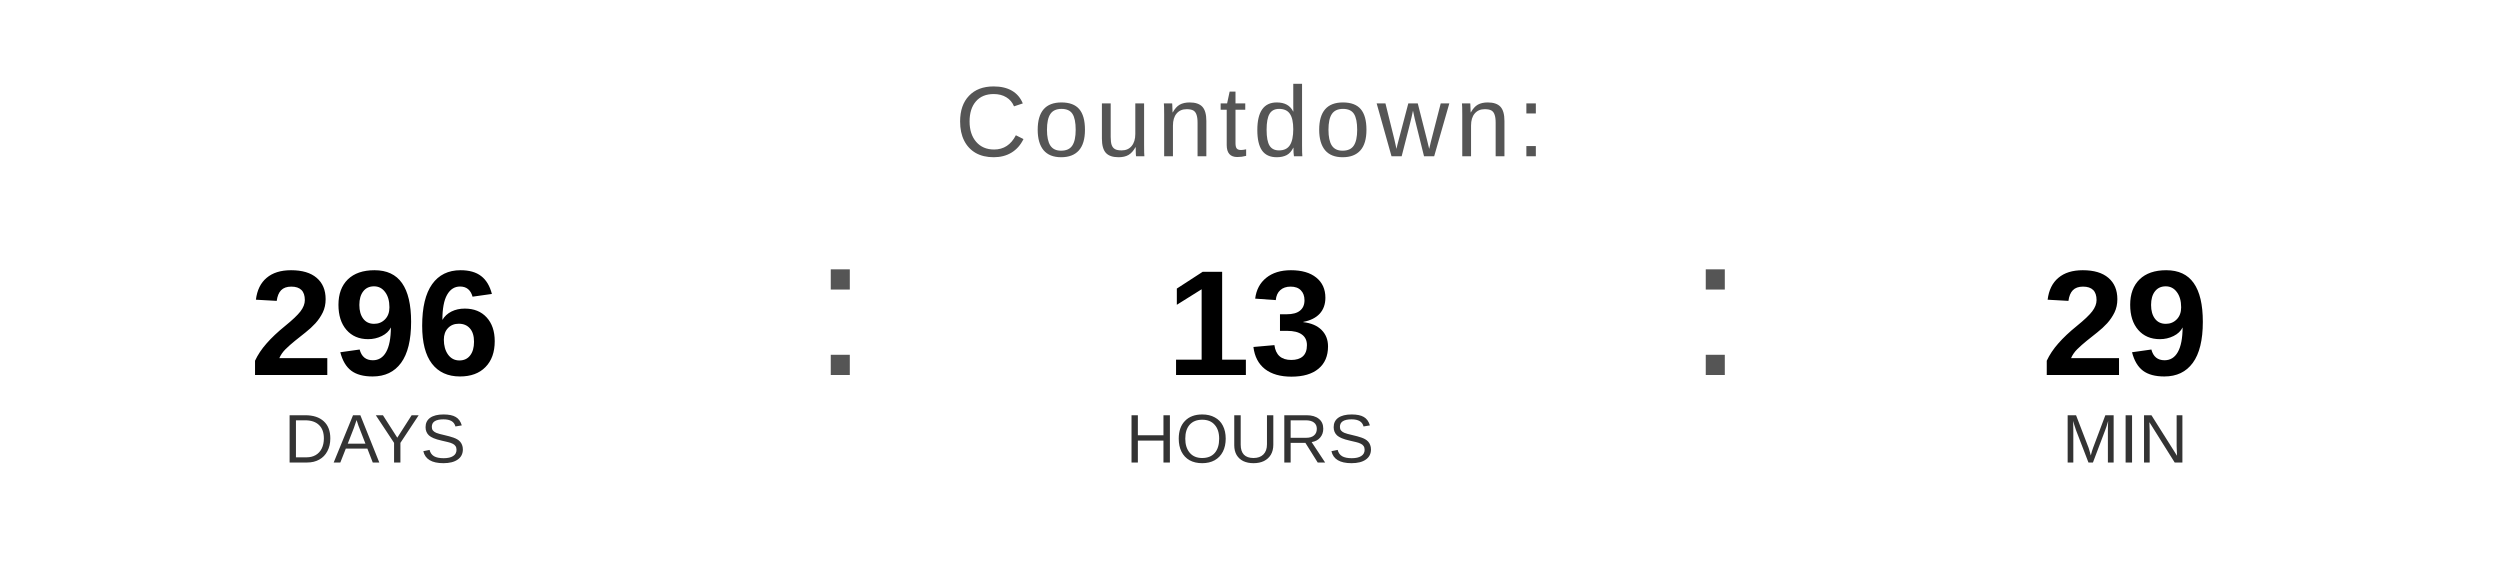
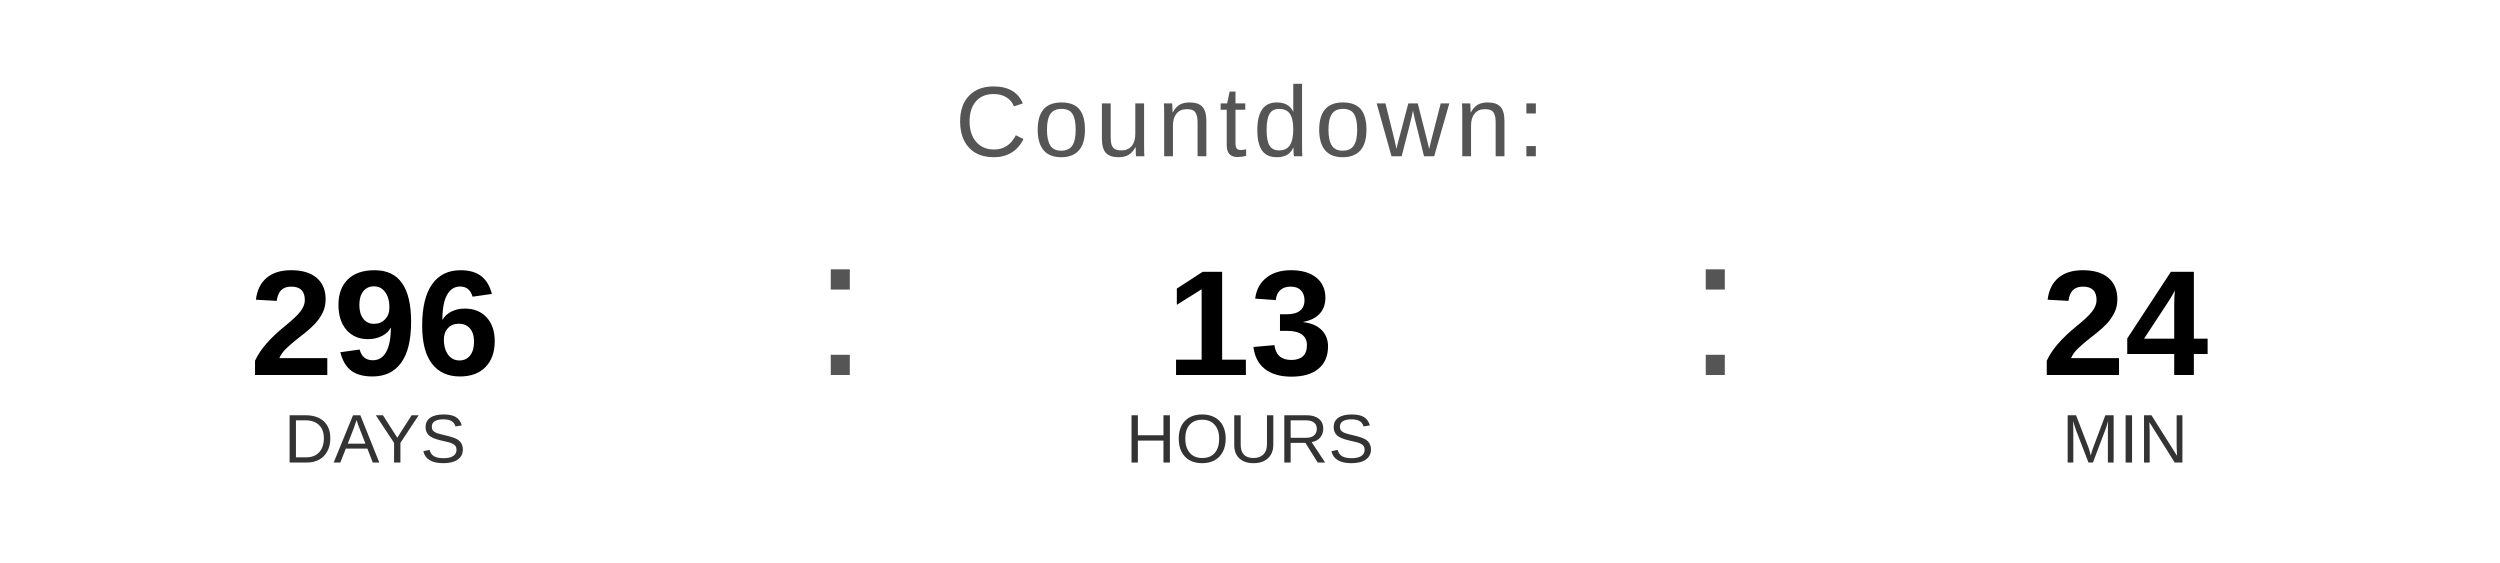
<svg xmlns="http://www.w3.org/2000/svg" width="400" height="90" viewBox="0 0 400 90">
  <text x="200" y="25" font-family="Arial, Helvetica, sans-serif" font-size="16" fill="#555555" text-anchor="middle" letter-spacing="1">
    Countdown:
  </text>
  <text x="60" y="60" font-family="Arial, Helvetica, sans-serif" font-size="24" font-weight="bold" fill="#000000" text-anchor="middle">296</text>
  <text x="60" y="74" font-family="Arial, Helvetica, sans-serif" font-size="11" fill="#333333" text-anchor="middle">DAYS</text>
  <text x="130" y="60" font-family="Arial, sans-serif" font-size="32" fill="#555555">:</text>
  <text x="200" y="60" font-family="Arial, Helvetica, sans-serif" font-size="24" font-weight="bold" fill="#000000" text-anchor="middle">13</text>
  <text x="200" y="74" font-family="Arial, Helvetica, sans-serif" font-size="11" fill="#333333" text-anchor="middle">HOURS</text>
  <text x="270" y="60" font-family="Arial, sans-serif" font-size="32" fill="#555555">:</text>
-   <text x="340" y="60" font-family="Arial, Helvetica, sans-serif" font-size="24" font-weight="bold" fill="#000000" text-anchor="middle">29</text>
+   <text x="340" y="60" font-family="Arial, Helvetica, sans-serif" font-size="24" font-weight="bold" fill="#000000" text-anchor="middle">24</text>
  <text x="340" y="74" font-family="Arial, Helvetica, sans-serif" font-size="11" fill="#333333" text-anchor="middle">MIN</text>
</svg>
